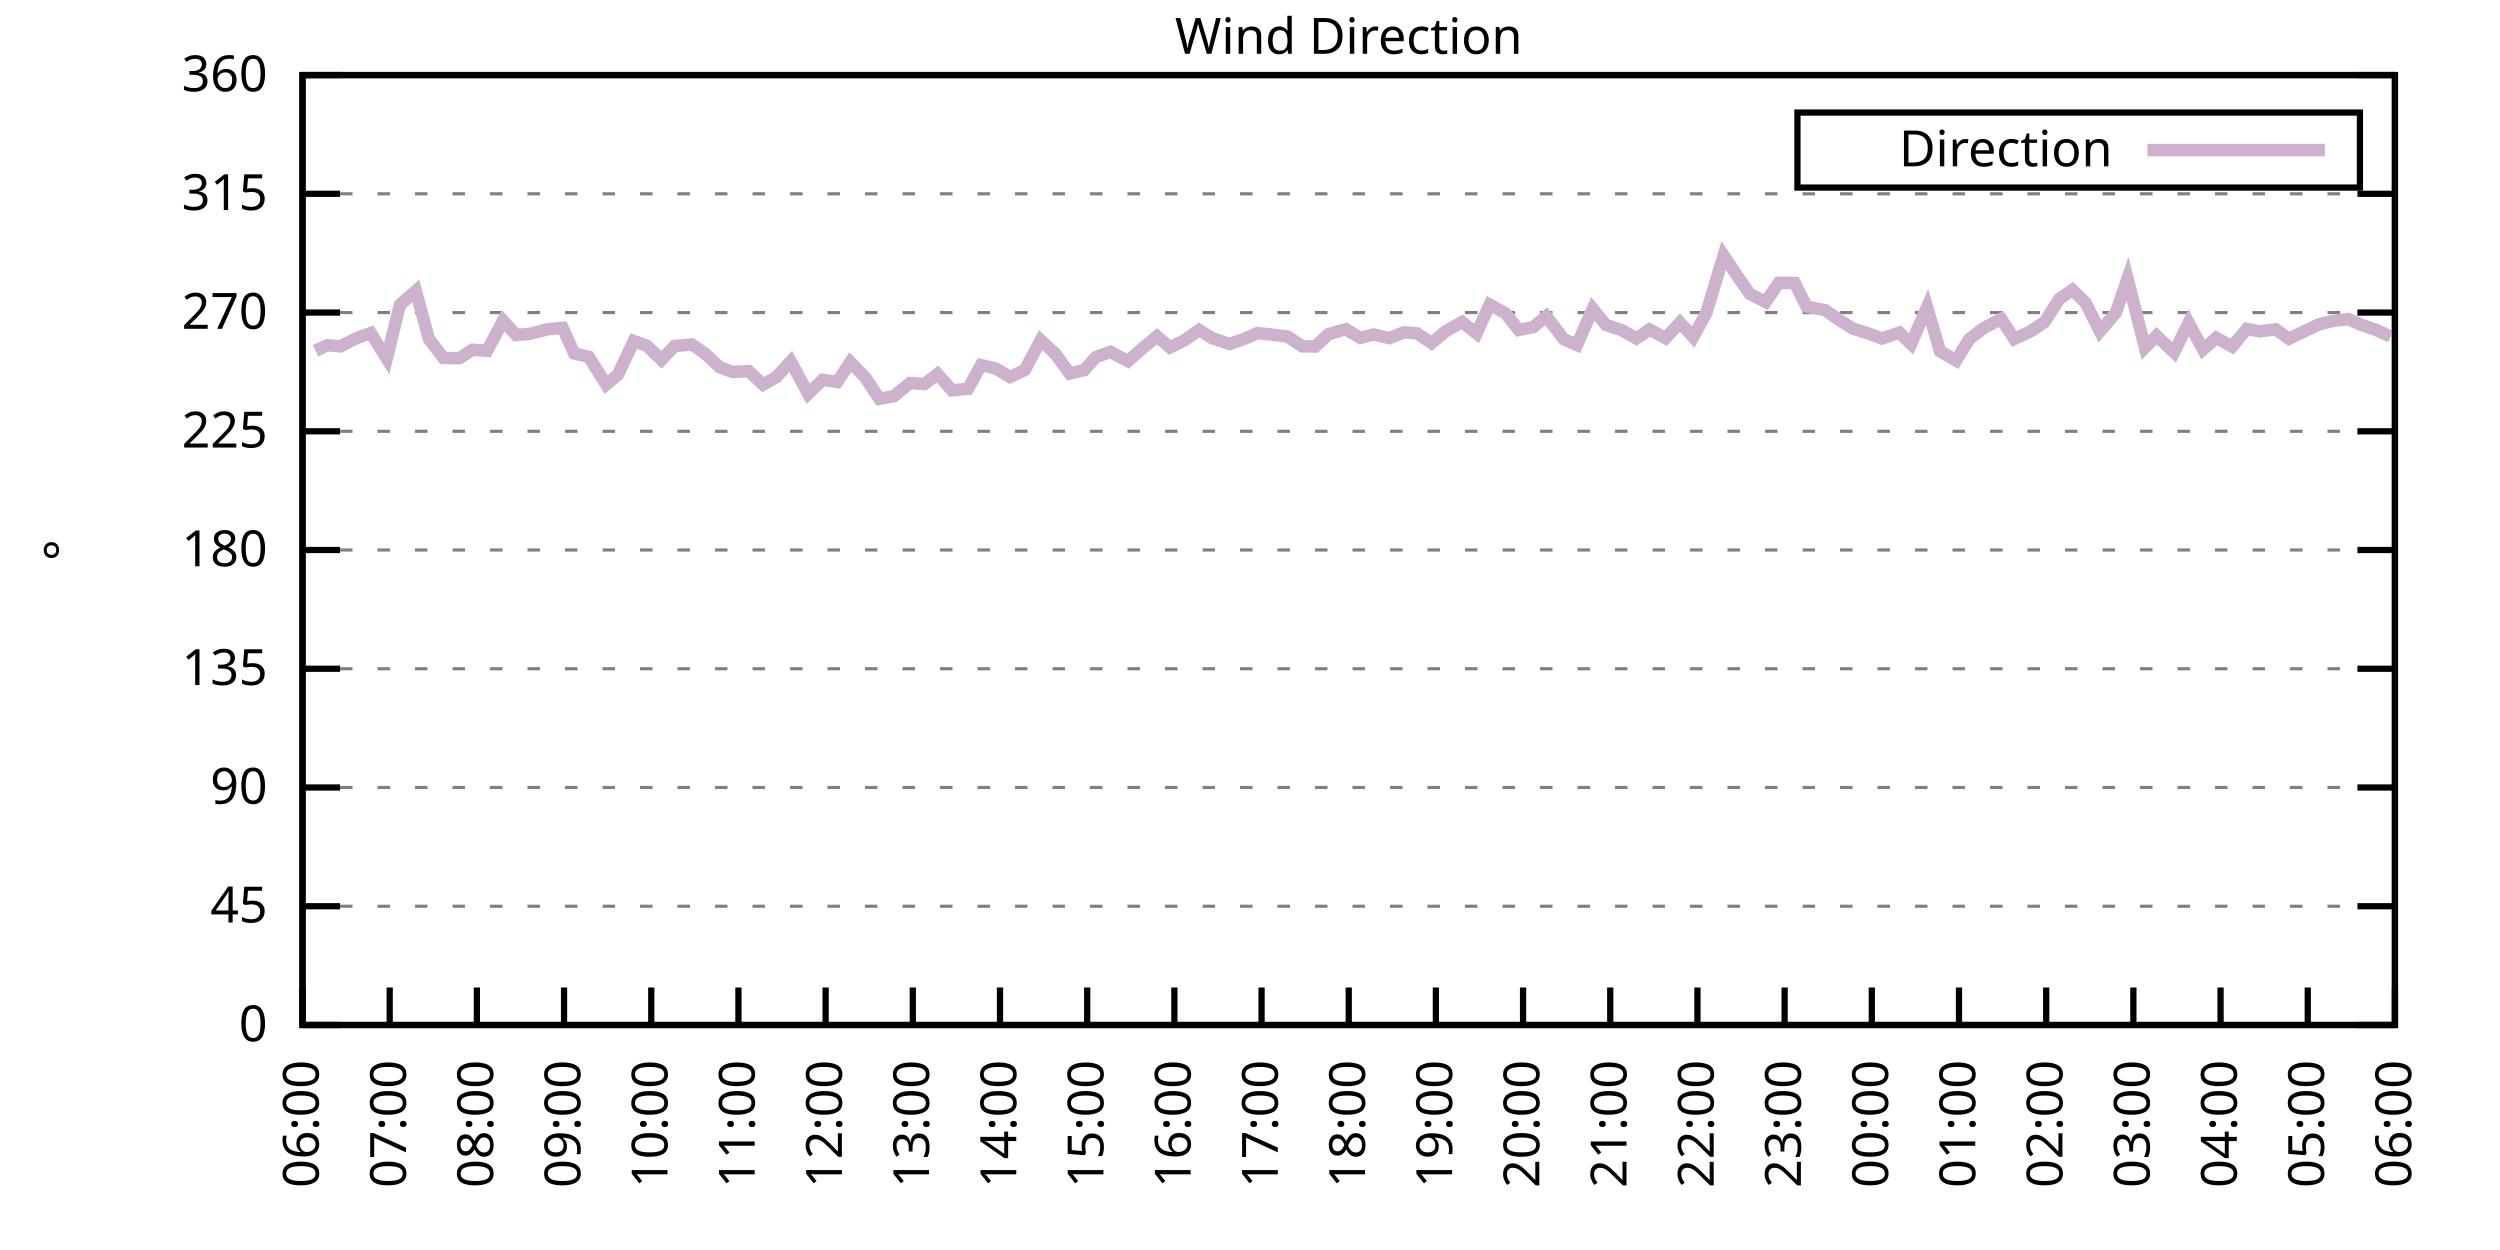
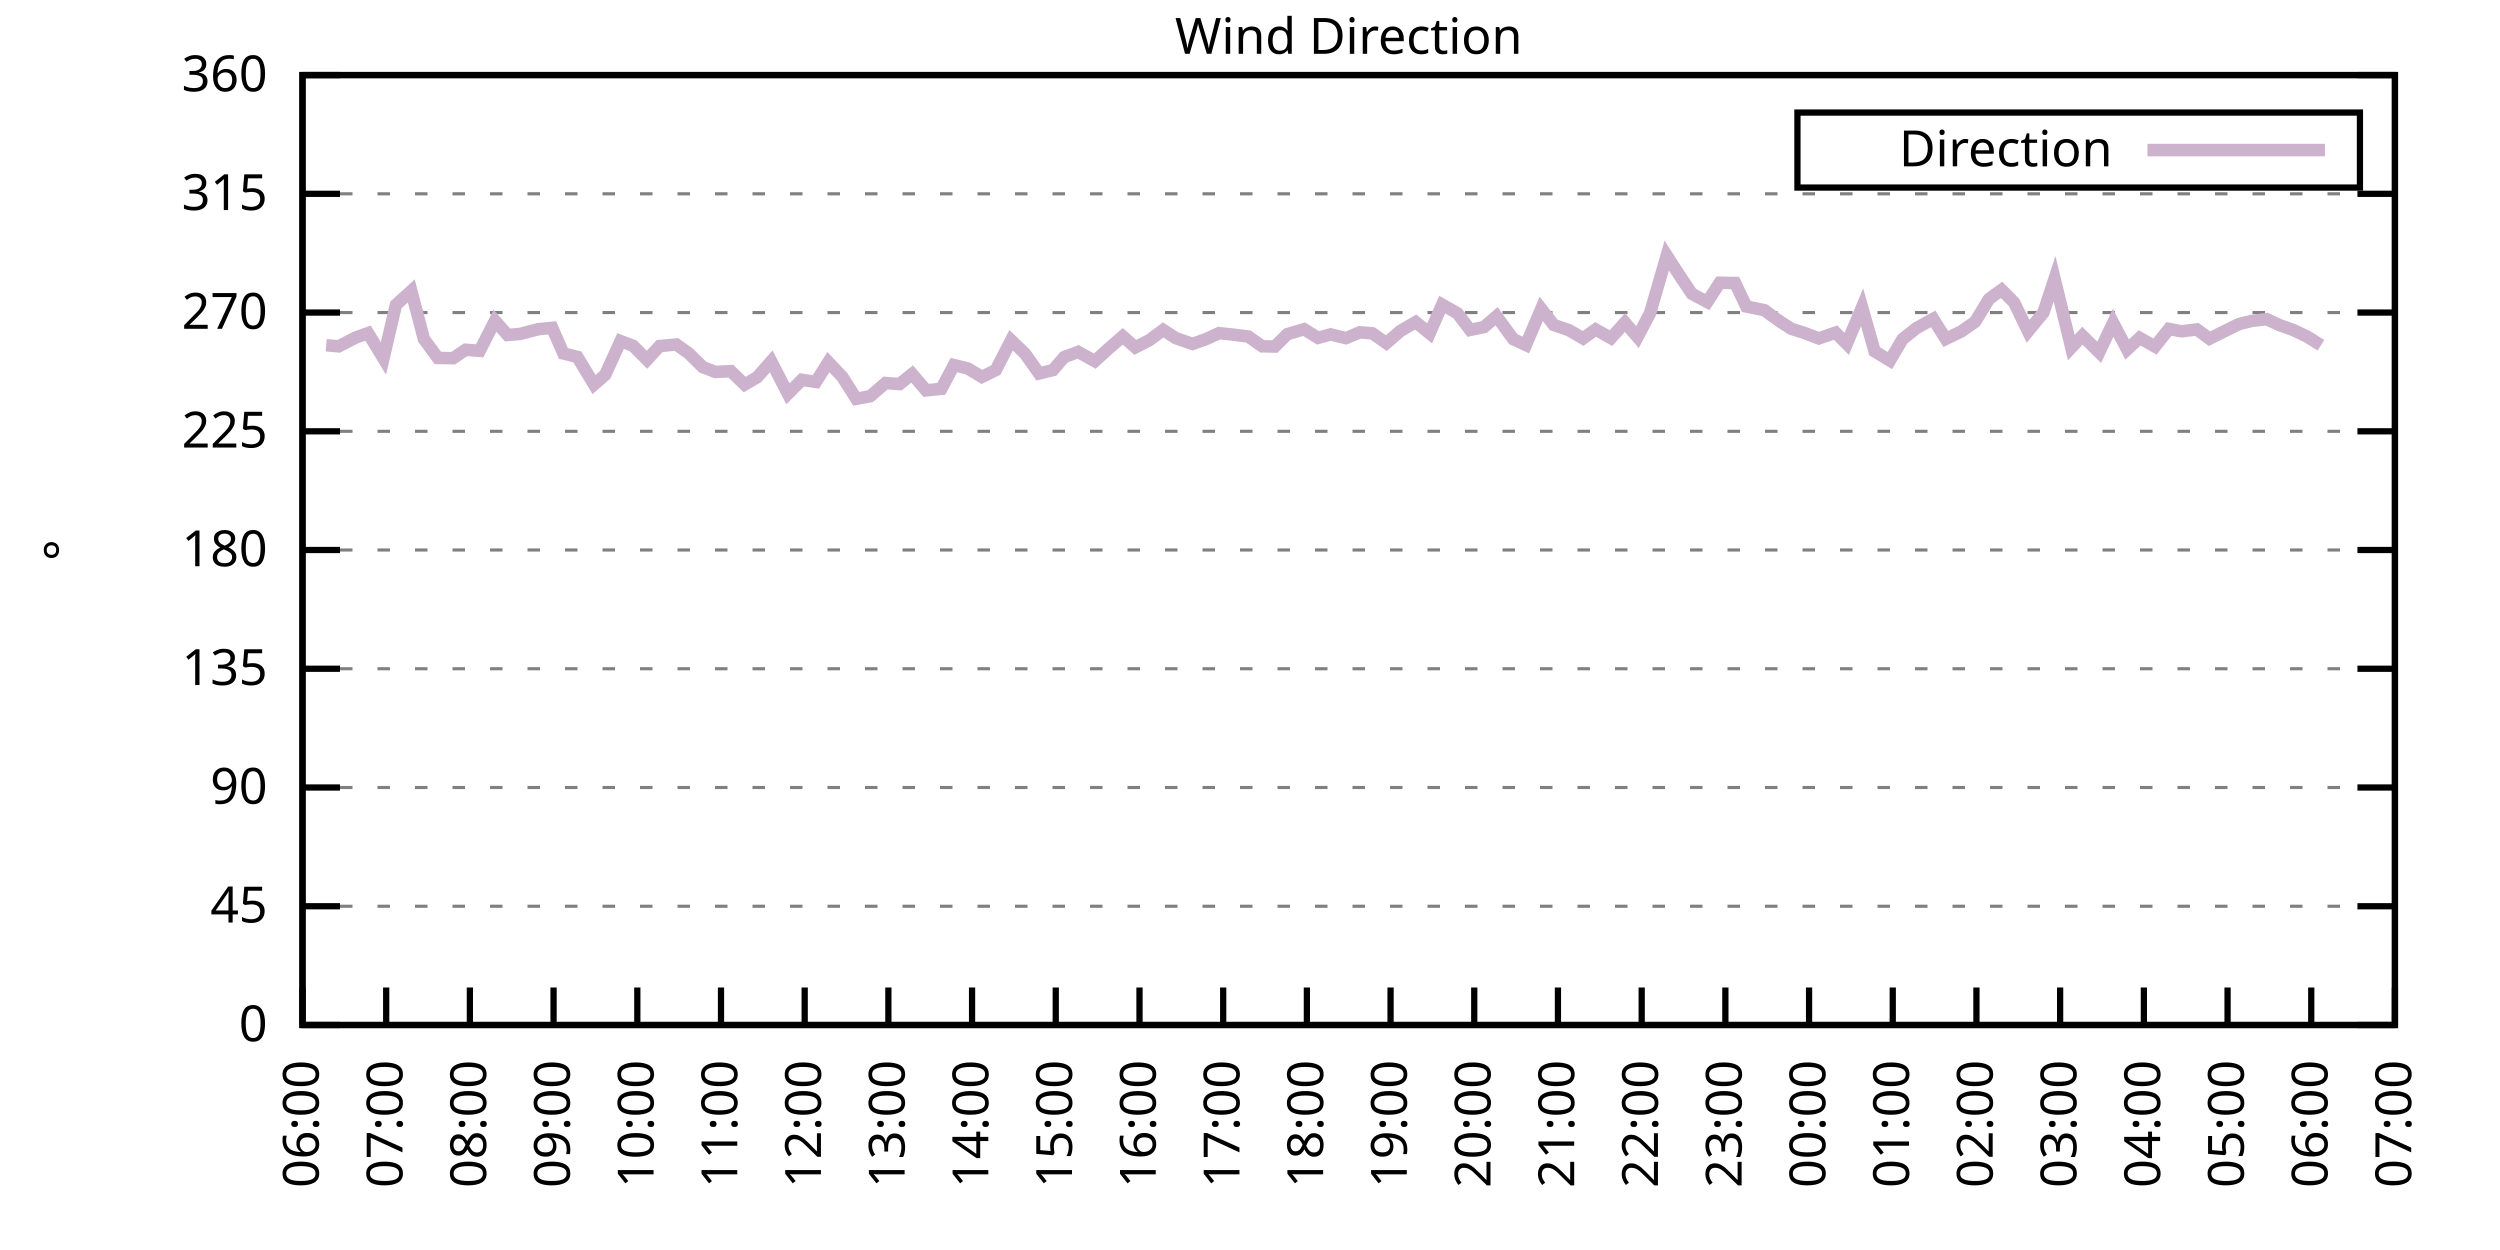
<svg xmlns="http://www.w3.org/2000/svg" xmlns:xlink="http://www.w3.org/1999/xlink" width="400" height="200" viewBox="0 0 400 200">
  <g id="gnuplot_canvas">
    <rect x="0" y="0" width="400" height="200" fill="none" />
    <defs>
      <circle id="gpDot" r="0.5" stroke-width="0.5" stroke="currentColor" />
      <path id="gpPt0" stroke-width="0.333" stroke="currentColor" d="M-1,0 h2 M0,-1 v2" />
      <path id="gpPt1" stroke-width="0.333" stroke="currentColor" d="M-1,-1 L1,1 M1,-1 L-1,1" />
      <path id="gpPt2" stroke-width="0.333" stroke="currentColor" d="M-1,0 L1,0 M0,-1 L0,1 M-1,-1 L1,1 M-1,1 L1,-1" />
      <rect id="gpPt3" stroke-width="0.333" stroke="currentColor" x="-1" y="-1" width="2" height="2" />
      <rect id="gpPt4" stroke-width="0.333" stroke="currentColor" fill="currentColor" x="-1" y="-1" width="2" height="2" />
      <circle id="gpPt5" stroke-width="0.333" stroke="currentColor" cx="0" cy="0" r="1" />
      <use xlink:href="#gpPt5" id="gpPt6" fill="currentColor" stroke="none" />
      <path id="gpPt7" stroke-width="0.333" stroke="currentColor" d="M0,-1.33 L-1.33,0.67 L1.33,0.67 z" />
      <use xlink:href="#gpPt7" id="gpPt8" fill="currentColor" stroke="none" />
      <use xlink:href="#gpPt7" id="gpPt9" stroke="currentColor" transform="rotate(180)" />
      <use xlink:href="#gpPt9" id="gpPt10" fill="currentColor" stroke="none" />
      <use xlink:href="#gpPt3" id="gpPt11" stroke="currentColor" transform="rotate(45)" />
      <use xlink:href="#gpPt11" id="gpPt12" fill="currentColor" stroke="none" />
      <path id="gpPt13" stroke-width="0.333" stroke="currentColor" d="M0,1.330 L1.265,0.411 L0.782,-1.067 L-0.782,-1.076 L-1.265,0.411 z" />
      <use xlink:href="#gpPt13" id="gpPt14" fill="currentColor" stroke="none" />
      <filter id="textbox" filterUnits="objectBoundingBox" x="0" y="0" height="1" width="1">
        <feFlood flood-color="white" flood-opacity="1" result="bgnd" />
        <feComposite in="SourceGraphic" in2="bgnd" operator="atop" />
      </filter>
      <filter id="greybox" filterUnits="objectBoundingBox" x="0" y="0" height="1" width="1">
        <feFlood flood-color="lightgrey" flood-opacity="1" result="grey" />
        <feComposite in="SourceGraphic" in2="grey" operator="atop" />
      </filter>
    </defs>
    <g fill="none" color="white" stroke="currentColor" stroke-width="1.00" stroke-linecap="butt" stroke-linejoin="miter">
</g>
    <g fill="none" color="black" stroke="currentColor" stroke-width="1.00" stroke-linecap="butt" stroke-linejoin="miter">
      <g stroke="none" shape-rendering="crispEdges">
        <polygon fill="rgb(255, 255, 255)" points="48.40,164.00 383.18,164.00 383.18,12.02 48.40,12.02 " />
      </g>
    </g>
    <g fill="none" color="black" stroke="currentColor" stroke-width="1.00" stroke-linecap="butt" stroke-linejoin="miter">
</g>
    <g fill="none" color="black" stroke="black" stroke-width="0.50" stroke-linecap="butt" stroke-linejoin="miter">
</g>
    <g fill="none" color="gray" stroke="currentColor" stroke-width="0.50" stroke-linecap="butt" stroke-linejoin="miter">
      <path stroke="gray" stroke-dasharray="2,4" class="gridline" d="M48.40,164.00 L383.19,164.00  " />
    </g>
    <g fill="none" color="gray" stroke="gray" stroke-width="1.00" stroke-linecap="butt" stroke-linejoin="miter">
</g>
    <g fill="none" color="black" stroke="currentColor" stroke-width="1.00" stroke-linecap="butt" stroke-linejoin="miter">
      <path stroke="black" d="M48.40,164.00 L54.40,164.00 M383.19,164.00 L377.19,164.00  " />
      <g transform="translate(42.80,166.60)" stroke="none" fill="black" font-family="Sans" font-size="8.00" text-anchor="end">
        <text>
          <tspan font-family="Sans"> 0</tspan>
        </text>
      </g>
    </g>
    <g fill="none" color="black" stroke="currentColor" stroke-width="1.00" stroke-linecap="butt" stroke-linejoin="miter">
</g>
    <g fill="none" color="black" stroke="black" stroke-width="0.50" stroke-linecap="butt" stroke-linejoin="miter">
</g>
    <g fill="none" color="gray" stroke="currentColor" stroke-width="0.50" stroke-linecap="butt" stroke-linejoin="miter">
      <path stroke="gray" stroke-dasharray="2,4" class="gridline" d="M48.40,145.00 L383.19,145.00  " />
    </g>
    <g fill="none" color="gray" stroke="gray" stroke-width="1.00" stroke-linecap="butt" stroke-linejoin="miter">
</g>
    <g fill="none" color="black" stroke="currentColor" stroke-width="1.00" stroke-linecap="butt" stroke-linejoin="miter">
      <path stroke="black" d="M48.40,145.00 L54.40,145.00 M383.19,145.00 L377.19,145.00  " />
      <g transform="translate(42.80,147.60)" stroke="none" fill="black" font-family="Sans" font-size="8.00" text-anchor="end">
        <text>
          <tspan font-family="Sans"> 45</tspan>
        </text>
      </g>
    </g>
    <g fill="none" color="black" stroke="currentColor" stroke-width="1.00" stroke-linecap="butt" stroke-linejoin="miter">
</g>
    <g fill="none" color="black" stroke="black" stroke-width="0.50" stroke-linecap="butt" stroke-linejoin="miter">
</g>
    <g fill="none" color="gray" stroke="currentColor" stroke-width="0.50" stroke-linecap="butt" stroke-linejoin="miter">
      <path stroke="gray" stroke-dasharray="2,4" class="gridline" d="M48.40,126.00 L383.19,126.00  " />
    </g>
    <g fill="none" color="gray" stroke="gray" stroke-width="1.00" stroke-linecap="butt" stroke-linejoin="miter">
</g>
    <g fill="none" color="black" stroke="currentColor" stroke-width="1.00" stroke-linecap="butt" stroke-linejoin="miter">
      <path stroke="black" d="M48.40,126.00 L54.40,126.00 M383.19,126.00 L377.19,126.00  " />
      <g transform="translate(42.80,128.60)" stroke="none" fill="black" font-family="Sans" font-size="8.00" text-anchor="end">
        <text>
          <tspan font-family="Sans"> 90</tspan>
        </text>
      </g>
    </g>
    <g fill="none" color="black" stroke="currentColor" stroke-width="1.00" stroke-linecap="butt" stroke-linejoin="miter">
</g>
    <g fill="none" color="black" stroke="black" stroke-width="0.50" stroke-linecap="butt" stroke-linejoin="miter">
</g>
    <g fill="none" color="gray" stroke="currentColor" stroke-width="0.50" stroke-linecap="butt" stroke-linejoin="miter">
      <path stroke="gray" stroke-dasharray="2,4" class="gridline" d="M48.40,107.00 L383.19,107.00  " />
    </g>
    <g fill="none" color="gray" stroke="gray" stroke-width="1.00" stroke-linecap="butt" stroke-linejoin="miter">
</g>
    <g fill="none" color="black" stroke="currentColor" stroke-width="1.00" stroke-linecap="butt" stroke-linejoin="miter">
      <path stroke="black" d="M48.40,107.00 L54.40,107.00 M383.19,107.00 L377.19,107.00  " />
      <g transform="translate(42.80,109.60)" stroke="none" fill="black" font-family="Sans" font-size="8.00" text-anchor="end">
        <text>
          <tspan font-family="Sans"> 135</tspan>
        </text>
      </g>
    </g>
    <g fill="none" color="black" stroke="currentColor" stroke-width="1.00" stroke-linecap="butt" stroke-linejoin="miter">
</g>
    <g fill="none" color="black" stroke="black" stroke-width="0.50" stroke-linecap="butt" stroke-linejoin="miter">
</g>
    <g fill="none" color="gray" stroke="currentColor" stroke-width="0.50" stroke-linecap="butt" stroke-linejoin="miter">
      <path stroke="gray" stroke-dasharray="2,4" class="gridline" d="M48.40,88.00 L383.19,88.00  " />
    </g>
    <g fill="none" color="gray" stroke="gray" stroke-width="1.00" stroke-linecap="butt" stroke-linejoin="miter">
</g>
    <g fill="none" color="black" stroke="currentColor" stroke-width="1.00" stroke-linecap="butt" stroke-linejoin="miter">
      <path stroke="black" d="M48.40,88.00 L54.40,88.00 M383.19,88.00 L377.19,88.00  " />
      <g transform="translate(42.80,90.60)" stroke="none" fill="black" font-family="Sans" font-size="8.00" text-anchor="end">
        <text>
          <tspan font-family="Sans"> 180</tspan>
        </text>
      </g>
    </g>
    <g fill="none" color="black" stroke="currentColor" stroke-width="1.00" stroke-linecap="butt" stroke-linejoin="miter">
</g>
    <g fill="none" color="black" stroke="black" stroke-width="0.50" stroke-linecap="butt" stroke-linejoin="miter">
</g>
    <g fill="none" color="gray" stroke="currentColor" stroke-width="0.50" stroke-linecap="butt" stroke-linejoin="miter">
      <path stroke="gray" stroke-dasharray="2,4" class="gridline" d="M48.40,69.01 L383.19,69.01  " />
    </g>
    <g fill="none" color="gray" stroke="gray" stroke-width="1.00" stroke-linecap="butt" stroke-linejoin="miter">
</g>
    <g fill="none" color="black" stroke="currentColor" stroke-width="1.00" stroke-linecap="butt" stroke-linejoin="miter">
      <path stroke="black" d="M48.40,69.01 L54.40,69.01 M383.19,69.01 L377.19,69.01  " />
      <g transform="translate(42.80,71.61)" stroke="none" fill="black" font-family="Sans" font-size="8.00" text-anchor="end">
        <text>
          <tspan font-family="Sans"> 225</tspan>
        </text>
      </g>
    </g>
    <g fill="none" color="black" stroke="currentColor" stroke-width="1.00" stroke-linecap="butt" stroke-linejoin="miter">
</g>
    <g fill="none" color="black" stroke="black" stroke-width="0.50" stroke-linecap="butt" stroke-linejoin="miter">
</g>
    <g fill="none" color="gray" stroke="currentColor" stroke-width="0.50" stroke-linecap="butt" stroke-linejoin="miter">
      <path stroke="gray" stroke-dasharray="2,4" class="gridline" d="M48.40,50.01 L383.19,50.01  " />
    </g>
    <g fill="none" color="gray" stroke="gray" stroke-width="1.00" stroke-linecap="butt" stroke-linejoin="miter">
</g>
    <g fill="none" color="black" stroke="currentColor" stroke-width="1.00" stroke-linecap="butt" stroke-linejoin="miter">
      <path stroke="black" d="M48.40,50.01 L54.40,50.01 M383.19,50.01 L377.19,50.01  " />
      <g transform="translate(42.80,52.61)" stroke="none" fill="black" font-family="Sans" font-size="8.00" text-anchor="end">
        <text>
          <tspan font-family="Sans"> 270</tspan>
        </text>
      </g>
    </g>
    <g fill="none" color="black" stroke="currentColor" stroke-width="1.00" stroke-linecap="butt" stroke-linejoin="miter">
</g>
    <g fill="none" color="black" stroke="black" stroke-width="0.50" stroke-linecap="butt" stroke-linejoin="miter">
</g>
    <g fill="none" color="gray" stroke="currentColor" stroke-width="0.50" stroke-linecap="butt" stroke-linejoin="miter">
      <path stroke="gray" stroke-dasharray="2,4" class="gridline" d="M48.40,31.01 L383.19,31.01  " />
    </g>
    <g fill="none" color="gray" stroke="gray" stroke-width="1.00" stroke-linecap="butt" stroke-linejoin="miter">
</g>
    <g fill="none" color="black" stroke="currentColor" stroke-width="1.00" stroke-linecap="butt" stroke-linejoin="miter">
      <path stroke="black" d="M48.40,31.01 L54.40,31.01 M383.19,31.01 L377.19,31.01  " />
      <g transform="translate(42.80,33.61)" stroke="none" fill="black" font-family="Sans" font-size="8.00" text-anchor="end">
        <text>
          <tspan font-family="Sans"> 315</tspan>
        </text>
      </g>
    </g>
    <g fill="none" color="black" stroke="currentColor" stroke-width="1.00" stroke-linecap="butt" stroke-linejoin="miter">
</g>
    <g fill="none" color="black" stroke="black" stroke-width="0.50" stroke-linecap="butt" stroke-linejoin="miter">
</g>
    <g fill="none" color="gray" stroke="currentColor" stroke-width="0.50" stroke-linecap="butt" stroke-linejoin="miter">
      <path stroke="gray" stroke-dasharray="2,4" class="gridline" d="M48.40,12.01 L383.19,12.01  " />
    </g>
    <g fill="none" color="gray" stroke="gray" stroke-width="1.00" stroke-linecap="butt" stroke-linejoin="miter">
</g>
    <g fill="none" color="black" stroke="currentColor" stroke-width="1.00" stroke-linecap="butt" stroke-linejoin="miter">
      <path stroke="black" d="M48.40,12.01 L54.40,12.01 M383.19,12.01 L377.19,12.01  " />
      <g transform="translate(42.80,14.61)" stroke="none" fill="black" font-family="Sans" font-size="8.00" text-anchor="end">
        <text>
          <tspan font-family="Sans"> 360</tspan>
        </text>
      </g>
    </g>
    <g fill="none" color="black" stroke="currentColor" stroke-width="1.00" stroke-linecap="butt" stroke-linejoin="miter">
      <path stroke="black" d="M48.40,164.00 L48.40,158.00  " />
      <g transform="translate(51.00,169.60) rotate(270.00)" stroke="none" fill="black" font-family="Sans" font-size="8.00" text-anchor="end">
        <text>
          <tspan font-family="Sans">06:00</tspan>
        </text>
      </g>
    </g>
    <g fill="none" color="black" stroke="currentColor" stroke-width="1.00" stroke-linecap="butt" stroke-linejoin="miter">
-       <path stroke="black" d="M62.35,164.00 L62.35,158.00  " />
-       <g transform="translate(64.95,169.60) rotate(270.00)" stroke="none" fill="black" font-family="Sans" font-size="8.00" text-anchor="end">
+       <path stroke="black" d="M61.79,164.00 L61.79,158.00  " />
+       <g transform="translate(64.39,169.60) rotate(270.00)" stroke="none" fill="black" font-family="Sans" font-size="8.00" text-anchor="end">
        <text>
          <tspan font-family="Sans">07:00</tspan>
        </text>
      </g>
    </g>
    <g fill="none" color="black" stroke="currentColor" stroke-width="1.00" stroke-linecap="butt" stroke-linejoin="miter">
-       <path stroke="black" d="M76.30,164.00 L76.30,158.00  " />
-       <g transform="translate(78.90,169.60) rotate(270.00)" stroke="none" fill="black" font-family="Sans" font-size="8.00" text-anchor="end">
+       <path stroke="black" d="M75.18,164.00 L75.18,158.00  " />
+       <g transform="translate(77.78,169.60) rotate(270.00)" stroke="none" fill="black" font-family="Sans" font-size="8.00" text-anchor="end">
        <text>
          <tspan font-family="Sans">08:00</tspan>
        </text>
      </g>
    </g>
    <g fill="none" color="black" stroke="currentColor" stroke-width="1.00" stroke-linecap="butt" stroke-linejoin="miter">
-       <path stroke="black" d="M90.25,164.00 L90.25,158.00  " />
-       <g transform="translate(92.85,169.60) rotate(270.00)" stroke="none" fill="black" font-family="Sans" font-size="8.00" text-anchor="end">
+       <path stroke="black" d="M88.57,164.00 L88.57,158.00  " />
+       <g transform="translate(91.17,169.60) rotate(270.00)" stroke="none" fill="black" font-family="Sans" font-size="8.00" text-anchor="end">
        <text>
          <tspan font-family="Sans">09:00</tspan>
        </text>
      </g>
    </g>
    <g fill="none" color="black" stroke="currentColor" stroke-width="1.00" stroke-linecap="butt" stroke-linejoin="miter">
-       <path stroke="black" d="M104.20,164.00 L104.20,158.00  " />
-       <g transform="translate(106.80,169.60) rotate(270.00)" stroke="none" fill="black" font-family="Sans" font-size="8.00" text-anchor="end">
+       <path stroke="black" d="M101.97,164.00 L101.97,158.00  " />
+       <g transform="translate(104.57,169.60) rotate(270.00)" stroke="none" fill="black" font-family="Sans" font-size="8.00" text-anchor="end">
        <text>
          <tspan font-family="Sans">10:00</tspan>
        </text>
      </g>
    </g>
    <g fill="none" color="black" stroke="currentColor" stroke-width="1.00" stroke-linecap="butt" stroke-linejoin="miter">
-       <path stroke="black" d="M118.15,164.00 L118.15,158.00  " />
-       <g transform="translate(120.75,169.60) rotate(270.00)" stroke="none" fill="black" font-family="Sans" font-size="8.00" text-anchor="end">
+       <path stroke="black" d="M115.36,164.00 L115.36,158.00  " />
+       <g transform="translate(117.96,169.60) rotate(270.00)" stroke="none" fill="black" font-family="Sans" font-size="8.00" text-anchor="end">
        <text>
          <tspan font-family="Sans">11:00</tspan>
        </text>
      </g>
    </g>
    <g fill="none" color="black" stroke="currentColor" stroke-width="1.00" stroke-linecap="butt" stroke-linejoin="miter">
-       <path stroke="black" d="M132.10,164.00 L132.10,158.00  " />
-       <g transform="translate(134.70,169.60) rotate(270.00)" stroke="none" fill="black" font-family="Sans" font-size="8.00" text-anchor="end">
+       <path stroke="black" d="M128.75,164.00 L128.75,158.00  " />
+       <g transform="translate(131.35,169.60) rotate(270.00)" stroke="none" fill="black" font-family="Sans" font-size="8.00" text-anchor="end">
        <text>
          <tspan font-family="Sans">12:00</tspan>
        </text>
      </g>
    </g>
    <g fill="none" color="black" stroke="currentColor" stroke-width="1.00" stroke-linecap="butt" stroke-linejoin="miter">
-       <path stroke="black" d="M146.05,164.00 L146.05,158.00  " />
-       <g transform="translate(148.65,169.60) rotate(270.00)" stroke="none" fill="black" font-family="Sans" font-size="8.00" text-anchor="end">
+       <path stroke="black" d="M142.14,164.00 L142.14,158.00  " />
+       <g transform="translate(144.74,169.60) rotate(270.00)" stroke="none" fill="black" font-family="Sans" font-size="8.00" text-anchor="end">
        <text>
          <tspan font-family="Sans">13:00</tspan>
        </text>
      </g>
    </g>
    <g fill="none" color="black" stroke="currentColor" stroke-width="1.00" stroke-linecap="butt" stroke-linejoin="miter">
-       <path stroke="black" d="M160.00,164.00 L160.00,158.00  " />
-       <g transform="translate(162.60,169.60) rotate(270.00)" stroke="none" fill="black" font-family="Sans" font-size="8.00" text-anchor="end">
+       <path stroke="black" d="M155.53,164.00 L155.53,158.00  " />
+       <g transform="translate(158.13,169.60) rotate(270.00)" stroke="none" fill="black" font-family="Sans" font-size="8.00" text-anchor="end">
        <text>
          <tspan font-family="Sans">14:00</tspan>
        </text>
      </g>
    </g>
    <g fill="none" color="black" stroke="currentColor" stroke-width="1.00" stroke-linecap="butt" stroke-linejoin="miter">
-       <path stroke="black" d="M173.95,164.00 L173.95,158.00  " />
-       <g transform="translate(176.55,169.60) rotate(270.00)" stroke="none" fill="black" font-family="Sans" font-size="8.00" text-anchor="end">
+       <path stroke="black" d="M168.92,164.00 L168.92,158.00  " />
+       <g transform="translate(171.52,169.60) rotate(270.00)" stroke="none" fill="black" font-family="Sans" font-size="8.00" text-anchor="end">
        <text>
          <tspan font-family="Sans">15:00</tspan>
        </text>
      </g>
    </g>
    <g fill="none" color="black" stroke="currentColor" stroke-width="1.00" stroke-linecap="butt" stroke-linejoin="miter">
-       <path stroke="black" d="M187.90,164.00 L187.90,158.00  " />
-       <g transform="translate(190.50,169.60) rotate(270.00)" stroke="none" fill="black" font-family="Sans" font-size="8.00" text-anchor="end">
+       <path stroke="black" d="M182.32,164.00 L182.32,158.00  " />
+       <g transform="translate(184.92,169.60) rotate(270.00)" stroke="none" fill="black" font-family="Sans" font-size="8.00" text-anchor="end">
        <text>
          <tspan font-family="Sans">16:00</tspan>
        </text>
      </g>
    </g>
    <g fill="none" color="black" stroke="currentColor" stroke-width="1.00" stroke-linecap="butt" stroke-linejoin="miter">
-       <path stroke="black" d="M201.85,164.00 L201.85,158.00  " />
-       <g transform="translate(204.45,169.60) rotate(270.00)" stroke="none" fill="black" font-family="Sans" font-size="8.00" text-anchor="end">
+       <path stroke="black" d="M195.71,164.00 L195.71,158.00  " />
+       <g transform="translate(198.31,169.60) rotate(270.00)" stroke="none" fill="black" font-family="Sans" font-size="8.00" text-anchor="end">
        <text>
          <tspan font-family="Sans">17:00</tspan>
        </text>
      </g>
    </g>
    <g fill="none" color="black" stroke="currentColor" stroke-width="1.00" stroke-linecap="butt" stroke-linejoin="miter">
-       <path stroke="black" d="M215.80,164.00 L215.80,158.00  " />
-       <g transform="translate(218.40,169.60) rotate(270.00)" stroke="none" fill="black" font-family="Sans" font-size="8.00" text-anchor="end">
+       <path stroke="black" d="M209.10,164.00 L209.10,158.00  " />
+       <g transform="translate(211.70,169.60) rotate(270.00)" stroke="none" fill="black" font-family="Sans" font-size="8.00" text-anchor="end">
        <text>
          <tspan font-family="Sans">18:00</tspan>
        </text>
      </g>
    </g>
    <g fill="none" color="black" stroke="currentColor" stroke-width="1.00" stroke-linecap="butt" stroke-linejoin="miter">
-       <path stroke="black" d="M229.74,164.00 L229.74,158.00  " />
-       <g transform="translate(232.34,169.60) rotate(270.00)" stroke="none" fill="black" font-family="Sans" font-size="8.00" text-anchor="end">
+       <path stroke="black" d="M222.49,164.00 L222.49,158.00  " />
+       <g transform="translate(225.09,169.60) rotate(270.00)" stroke="none" fill="black" font-family="Sans" font-size="8.00" text-anchor="end">
        <text>
          <tspan font-family="Sans">19:00</tspan>
        </text>
      </g>
    </g>
    <g fill="none" color="black" stroke="currentColor" stroke-width="1.00" stroke-linecap="butt" stroke-linejoin="miter">
-       <path stroke="black" d="M243.69,164.00 L243.69,158.00  " />
-       <g transform="translate(246.29,169.60) rotate(270.00)" stroke="none" fill="black" font-family="Sans" font-size="8.00" text-anchor="end">
+       <path stroke="black" d="M235.88,164.00 L235.88,158.00  " />
+       <g transform="translate(238.48,169.60) rotate(270.00)" stroke="none" fill="black" font-family="Sans" font-size="8.00" text-anchor="end">
        <text>
          <tspan font-family="Sans">20:00</tspan>
        </text>
      </g>
    </g>
    <g fill="none" color="black" stroke="currentColor" stroke-width="1.00" stroke-linecap="butt" stroke-linejoin="miter">
-       <path stroke="black" d="M257.64,164.00 L257.64,158.00  " />
-       <g transform="translate(260.24,169.60) rotate(270.00)" stroke="none" fill="black" font-family="Sans" font-size="8.00" text-anchor="end">
+       <path stroke="black" d="M249.27,164.00 L249.27,158.00  " />
+       <g transform="translate(251.87,169.60) rotate(270.00)" stroke="none" fill="black" font-family="Sans" font-size="8.00" text-anchor="end">
        <text>
          <tspan font-family="Sans">21:00</tspan>
        </text>
      </g>
    </g>
    <g fill="none" color="black" stroke="currentColor" stroke-width="1.00" stroke-linecap="butt" stroke-linejoin="miter">
-       <path stroke="black" d="M271.59,164.00 L271.59,158.00  " />
-       <g transform="translate(274.19,169.60) rotate(270.00)" stroke="none" fill="black" font-family="Sans" font-size="8.00" text-anchor="end">
+       <path stroke="black" d="M262.67,164.00 L262.67,158.00  " />
+       <g transform="translate(265.27,169.60) rotate(270.00)" stroke="none" fill="black" font-family="Sans" font-size="8.00" text-anchor="end">
        <text>
          <tspan font-family="Sans">22:00</tspan>
        </text>
      </g>
    </g>
    <g fill="none" color="black" stroke="currentColor" stroke-width="1.00" stroke-linecap="butt" stroke-linejoin="miter">
-       <path stroke="black" d="M285.54,164.00 L285.54,158.00  " />
-       <g transform="translate(288.14,169.60) rotate(270.00)" stroke="none" fill="black" font-family="Sans" font-size="8.00" text-anchor="end">
+       <path stroke="black" d="M276.06,164.00 L276.06,158.00  " />
+       <g transform="translate(278.66,169.60) rotate(270.00)" stroke="none" fill="black" font-family="Sans" font-size="8.00" text-anchor="end">
        <text>
          <tspan font-family="Sans">23:00</tspan>
        </text>
      </g>
    </g>
    <g fill="none" color="black" stroke="currentColor" stroke-width="1.00" stroke-linecap="butt" stroke-linejoin="miter">
-       <path stroke="black" d="M299.49,164.00 L299.49,158.00  " />
-       <g transform="translate(302.09,169.60) rotate(270.00)" stroke="none" fill="black" font-family="Sans" font-size="8.00" text-anchor="end">
+       <path stroke="black" d="M289.45,164.00 L289.45,158.00  " />
+       <g transform="translate(292.05,169.60) rotate(270.00)" stroke="none" fill="black" font-family="Sans" font-size="8.00" text-anchor="end">
        <text>
          <tspan font-family="Sans">00:00</tspan>
        </text>
      </g>
    </g>
    <g fill="none" color="black" stroke="currentColor" stroke-width="1.00" stroke-linecap="butt" stroke-linejoin="miter">
-       <path stroke="black" d="M313.44,164.00 L313.44,158.00  " />
-       <g transform="translate(316.04,169.60) rotate(270.00)" stroke="none" fill="black" font-family="Sans" font-size="8.00" text-anchor="end">
+       <path stroke="black" d="M302.84,164.00 L302.84,158.00  " />
+       <g transform="translate(305.44,169.60) rotate(270.00)" stroke="none" fill="black" font-family="Sans" font-size="8.00" text-anchor="end">
        <text>
          <tspan font-family="Sans">01:00</tspan>
        </text>
      </g>
    </g>
    <g fill="none" color="black" stroke="currentColor" stroke-width="1.00" stroke-linecap="butt" stroke-linejoin="miter">
-       <path stroke="black" d="M327.39,164.00 L327.39,158.00  " />
-       <g transform="translate(329.99,169.60) rotate(270.00)" stroke="none" fill="black" font-family="Sans" font-size="8.00" text-anchor="end">
+       <path stroke="black" d="M316.23,164.00 L316.23,158.00  " />
+       <g transform="translate(318.83,169.60) rotate(270.00)" stroke="none" fill="black" font-family="Sans" font-size="8.00" text-anchor="end">
        <text>
          <tspan font-family="Sans">02:00</tspan>
        </text>
      </g>
    </g>
    <g fill="none" color="black" stroke="currentColor" stroke-width="1.00" stroke-linecap="butt" stroke-linejoin="miter">
-       <path stroke="black" d="M341.34,164.00 L341.34,158.00  " />
-       <g transform="translate(343.94,169.60) rotate(270.00)" stroke="none" fill="black" font-family="Sans" font-size="8.00" text-anchor="end">
+       <path stroke="black" d="M329.62,164.00 L329.62,158.00  " />
+       <g transform="translate(332.22,169.60) rotate(270.00)" stroke="none" fill="black" font-family="Sans" font-size="8.00" text-anchor="end">
        <text>
          <tspan font-family="Sans">03:00</tspan>
        </text>
      </g>
    </g>
    <g fill="none" color="black" stroke="currentColor" stroke-width="1.00" stroke-linecap="butt" stroke-linejoin="miter">
-       <path stroke="black" d="M355.29,164.00 L355.29,158.00  " />
-       <g transform="translate(357.89,169.60) rotate(270.00)" stroke="none" fill="black" font-family="Sans" font-size="8.00" text-anchor="end">
+       <path stroke="black" d="M343.02,164.00 L343.02,158.00  " />
+       <g transform="translate(345.62,169.60) rotate(270.00)" stroke="none" fill="black" font-family="Sans" font-size="8.00" text-anchor="end">
        <text>
          <tspan font-family="Sans">04:00</tspan>
        </text>
      </g>
    </g>
    <g fill="none" color="black" stroke="currentColor" stroke-width="1.00" stroke-linecap="butt" stroke-linejoin="miter">
-       <path stroke="black" d="M369.24,164.00 L369.24,158.00  " />
-       <g transform="translate(371.84,169.60) rotate(270.00)" stroke="none" fill="black" font-family="Sans" font-size="8.00" text-anchor="end">
+       <path stroke="black" d="M356.41,164.00 L356.41,158.00  " />
+       <g transform="translate(359.01,169.60) rotate(270.00)" stroke="none" fill="black" font-family="Sans" font-size="8.00" text-anchor="end">
        <text>
          <tspan font-family="Sans">05:00</tspan>
+         </text>
+       </g>
+     </g>
+     <g fill="none" color="black" stroke="currentColor" stroke-width="1.00" stroke-linecap="butt" stroke-linejoin="miter">
+       <path stroke="black" d="M369.80,164.00 L369.80,158.00  " />
+       <g transform="translate(372.40,169.60) rotate(270.00)" stroke="none" fill="black" font-family="Sans" font-size="8.00" text-anchor="end">
+         <text>
+           <tspan font-family="Sans">06:00</tspan>
        </text>
      </g>
    </g>
    <g fill="none" color="black" stroke="currentColor" stroke-width="1.00" stroke-linecap="butt" stroke-linejoin="miter">
      <path stroke="black" d="M383.19,164.00 L383.19,158.00  " />
      <g transform="translate(385.79,169.60) rotate(270.00)" stroke="none" fill="black" font-family="Sans" font-size="8.00" text-anchor="end">
        <text>
-           <tspan font-family="Sans">06:00</tspan>
+           <tspan font-family="Sans">07:00</tspan>
        </text>
      </g>
    </g>
    <g fill="none" color="black" stroke="currentColor" stroke-width="1.00" stroke-linecap="butt" stroke-linejoin="miter">
</g>
    <g fill="none" color="black" stroke="currentColor" stroke-width="1.00" stroke-linecap="butt" stroke-linejoin="miter">
      <path stroke="black" d="M48.40,12.01 L48.40,164.00 L383.19,164.00 L383.19,12.01 L48.40,12.01 Z  " />
    </g>
    <g fill="none" color="black" stroke="currentColor" stroke-width="1.00" stroke-linecap="butt" stroke-linejoin="miter">
</g>
    <g fill="none" color="black" stroke="currentColor" stroke-width="1.00" stroke-linecap="butt" stroke-linejoin="miter">
      <path stroke="black" d="M287.59,30.01 L287.59,18.01 L377.59,18.01 L377.59,30.01 L287.59,30.01 Z  " />
    </g>
    <g id="Wind_direction_plot_1">
      <g fill="none" color="white" stroke="black" stroke-width="2.00" stroke-linecap="butt" stroke-linejoin="miter">
</g>
      <g fill="none" color="black" stroke="currentColor" stroke-width="2.00" stroke-linecap="butt" stroke-linejoin="miter">
        <g transform="translate(337.99,26.61)" stroke="none" fill="black" font-family="Sans" font-size="8.00" text-anchor="end">
          <text>
            <tspan font-family="Sans">Direction</tspan>
          </text>
        </g>
      </g>
      <g fill="none" color="black" stroke="currentColor" stroke-width="2.00" stroke-linecap="butt" stroke-linejoin="miter">
-         <path stroke="rgb(204, 178, 204)" d="M343.59,24.01 L371.99,24.01 M50.49,56.13 L52.35,55.24 L54.44,55.41 L57.23,54.02 L59.33,53.30 L61.88,57.35   L63.98,48.78 L66.53,46.55 L68.63,54.23 L70.95,57.27 L73.51,57.31 L75.60,55.96 L77.93,56.13 L80.48,51.32   L82.58,53.60 L84.67,53.43 L87.69,52.67 L90.02,52.46 L91.88,56.55 L94.20,57.10 L96.99,61.53 L98.85,59.97   L101.41,54.57 L103.50,55.33 L105.83,57.56 L107.92,55.37 L110.71,55.12 L112.80,56.55 L115.13,58.75 L117.22,59.51   L119.78,59.38 L122.10,61.53 L124.19,60.35 L126.52,57.82 L129.31,63.01 L131.63,60.77 L133.96,61.11 L136.05,57.94   L138.37,60.31 L140.70,63.81 L143.02,63.39 L145.58,61.28 L147.91,61.45 L150.00,59.84 L152.32,62.46 L154.88,62.21   L156.97,58.41 L159.30,58.96 L161.62,60.31 L163.95,59.21 L166.51,54.44 L168.83,56.59 L171.16,59.76 L173.48,59.21   L175.34,57.14 L177.67,56.30 L180.46,57.78 L182.78,55.75 L185.11,53.81 L187.20,55.58 L189.52,54.44 L191.85,52.79   L193.94,54.10 L196.73,55.03 L199.06,54.23 L201.15,53.30 L203.24,53.51 L206.03,53.85 L208.36,55.41 L210.45,55.45   L212.54,53.47 L215.33,52.67 L217.65,54.06 L219.75,53.51 L222.30,54.10 L224.63,53.17 L226.72,53.34 L229.05,54.90   L231.37,52.96 L233.93,51.53 L236.25,53.34 L238.35,48.74 L240.90,50.13 L243.00,52.79 L245.32,52.33 L247.41,50.60   L250.20,54.27 L252.30,55.20 L254.85,49.42 L256.95,51.99 L259.50,52.84 L261.83,54.15 L263.92,52.71 L266.48,54.10   L268.80,51.61 L270.90,53.93 L272.99,50.13 L275.78,40.89 L277.87,44.01 L279.96,47.01 L282.52,48.32 L284.61,45.24   L287.17,45.28 L289.03,49.04 L292.05,49.63 L294.15,51.11 L296.47,52.58 L298.80,53.30 L301.12,54.15 L303.91,53.22   L305.77,55.03 L308.33,49.16 L310.42,56.21 L312.98,57.69 L315.07,54.27 L317.39,52.50 L320.18,51.02 L322.28,54.23   L324.83,53.05 L327.16,51.49 L329.48,47.85 L331.58,46.38 L333.67,48.40 L335.99,53.01 L338.55,50.01 L340.41,44.60   L343.20,55.62 L345.06,53.72 L347.85,56.38 L350.18,51.65 L352.50,55.92 L354.59,54.06 L357.15,55.45 L359.48,52.63   L361.57,53.01 L364.13,52.71 L366.22,54.19 L371.10,51.87 L373.19,51.36 L375.75,51.06 L377.84,51.99 L380.17,52.79   L382.49,53.85  " />
+         <path stroke="rgb(204, 178, 204)" d="M343.59,24.01 L371.99,24.01 M52.19,55.24 L54.20,55.41 L56.88,54.02 L58.89,53.30 L61.35,57.35 L63.35,48.78   L65.81,46.55 L67.82,54.23 L70.05,57.27 L72.50,57.31 L74.51,55.96 L76.75,56.13 L79.20,51.32 L81.21,53.60   L83.22,53.43 L86.12,52.67 L88.35,52.46 L90.14,56.55 L92.37,57.10 L95.05,61.53 L96.83,59.97 L99.29,54.57   L101.30,55.33 L103.53,57.56 L105.54,55.37 L108.22,55.12 L110.22,56.55 L112.46,58.75 L114.47,59.51 L116.92,59.38   L119.15,61.53 L121.16,60.35 L123.39,57.82 L126.07,63.01 L128.30,60.77 L130.54,61.11 L132.54,57.94 L134.78,60.31   L137.01,63.81 L139.24,63.39 L141.69,61.28 L143.93,61.45 L145.94,59.84 L148.17,62.46 L150.62,62.21 L152.63,58.41   L154.86,58.96 L157.10,60.31 L159.33,59.21 L161.78,54.44 L164.01,56.59 L166.25,59.76 L168.48,59.21 L170.26,57.14   L172.50,56.30 L175.17,57.78 L177.41,55.75 L179.64,53.81 L181.65,55.58 L183.88,54.44 L186.11,52.79 L188.12,54.10   L190.80,55.03 L193.03,54.23 L195.04,53.30 L197.05,53.51 L199.73,53.85 L201.96,55.41 L203.97,55.45 L205.97,53.47   L208.65,52.67 L210.88,54.06 L212.89,53.51 L215.35,54.10 L217.58,53.17 L219.59,53.34 L221.82,54.90 L224.05,52.96   L226.51,51.53 L228.74,53.34 L230.75,48.74 L233.20,50.13 L235.21,52.79 L237.44,52.33 L239.45,50.60 L242.13,54.27   L244.14,55.20 L246.60,49.42 L248.60,51.99 L251.06,52.84 L253.29,54.15 L255.30,52.71 L257.76,54.10 L259.99,51.61   L262.00,53.93 L264.00,50.13 L266.68,40.89 L268.69,44.01 L270.70,47.01 L273.16,48.32 L275.16,45.24 L277.62,45.28   L279.41,49.04 L282.31,49.63 L284.32,51.11 L286.55,52.58 L288.78,53.30 L291.01,54.15 L293.69,53.22 L295.48,55.03   L297.93,49.16 L299.94,56.21 L302.39,57.69 L304.40,54.27 L306.63,52.50 L309.31,51.02 L311.32,54.23 L313.78,53.05   L316.01,51.49 L318.24,47.85 L320.25,46.38 L322.26,48.40 L324.49,53.01 L326.95,50.01 L328.73,44.60 L331.41,55.62   L333.19,53.72 L335.87,56.38 L338.10,51.65 L340.34,55.92 L342.35,54.06 L344.80,55.45 L347.03,52.63 L349.04,53.01   L351.50,52.71 L353.51,54.19 L358.19,51.87 L360.20,51.36 L362.66,51.06 L364.66,51.99 L366.90,52.79 L369.13,53.85   L371.36,55.24  " />
      </g>
    </g>
    <g fill="none" color="black" stroke="currentColor" stroke-width="2.00" stroke-linecap="butt" stroke-linejoin="miter">
</g>
    <g fill="none" color="black" stroke="black" stroke-width="1.00" stroke-linecap="butt" stroke-linejoin="miter">
</g>
    <g fill="none" color="black" stroke="currentColor" stroke-width="1.00" stroke-linecap="butt" stroke-linejoin="miter">
      <path stroke="black" d="M48.40,12.01 L48.40,164.00 L383.19,164.00 L383.19,12.01 L48.40,12.01 Z  " />
      <g transform="translate(12.80,88.01) rotate(270.00)" stroke="none" fill="black" font-family="Sans" font-size="8.00" text-anchor="middle">
        <text>
          <tspan font-family="Sans">°</tspan>
        </text>
      </g>
    </g>
    <g fill="none" color="black" stroke="currentColor" stroke-width="1.00" stroke-linecap="butt" stroke-linejoin="miter">
</g>
    <g fill="none" color="black" stroke="currentColor" stroke-width="1.00" stroke-linecap="butt" stroke-linejoin="miter">
      <g transform="translate(215.79,8.61)" stroke="none" fill="black" font-family="Sans" font-size="8.00" text-anchor="middle">
        <text>
          <tspan font-family="Sans">Wind Direction</tspan>
        </text>
      </g>
    </g>
    <g fill="none" color="black" stroke="currentColor" stroke-width="1.00" stroke-linecap="butt" stroke-linejoin="miter">
</g>
  </g>
</svg>
